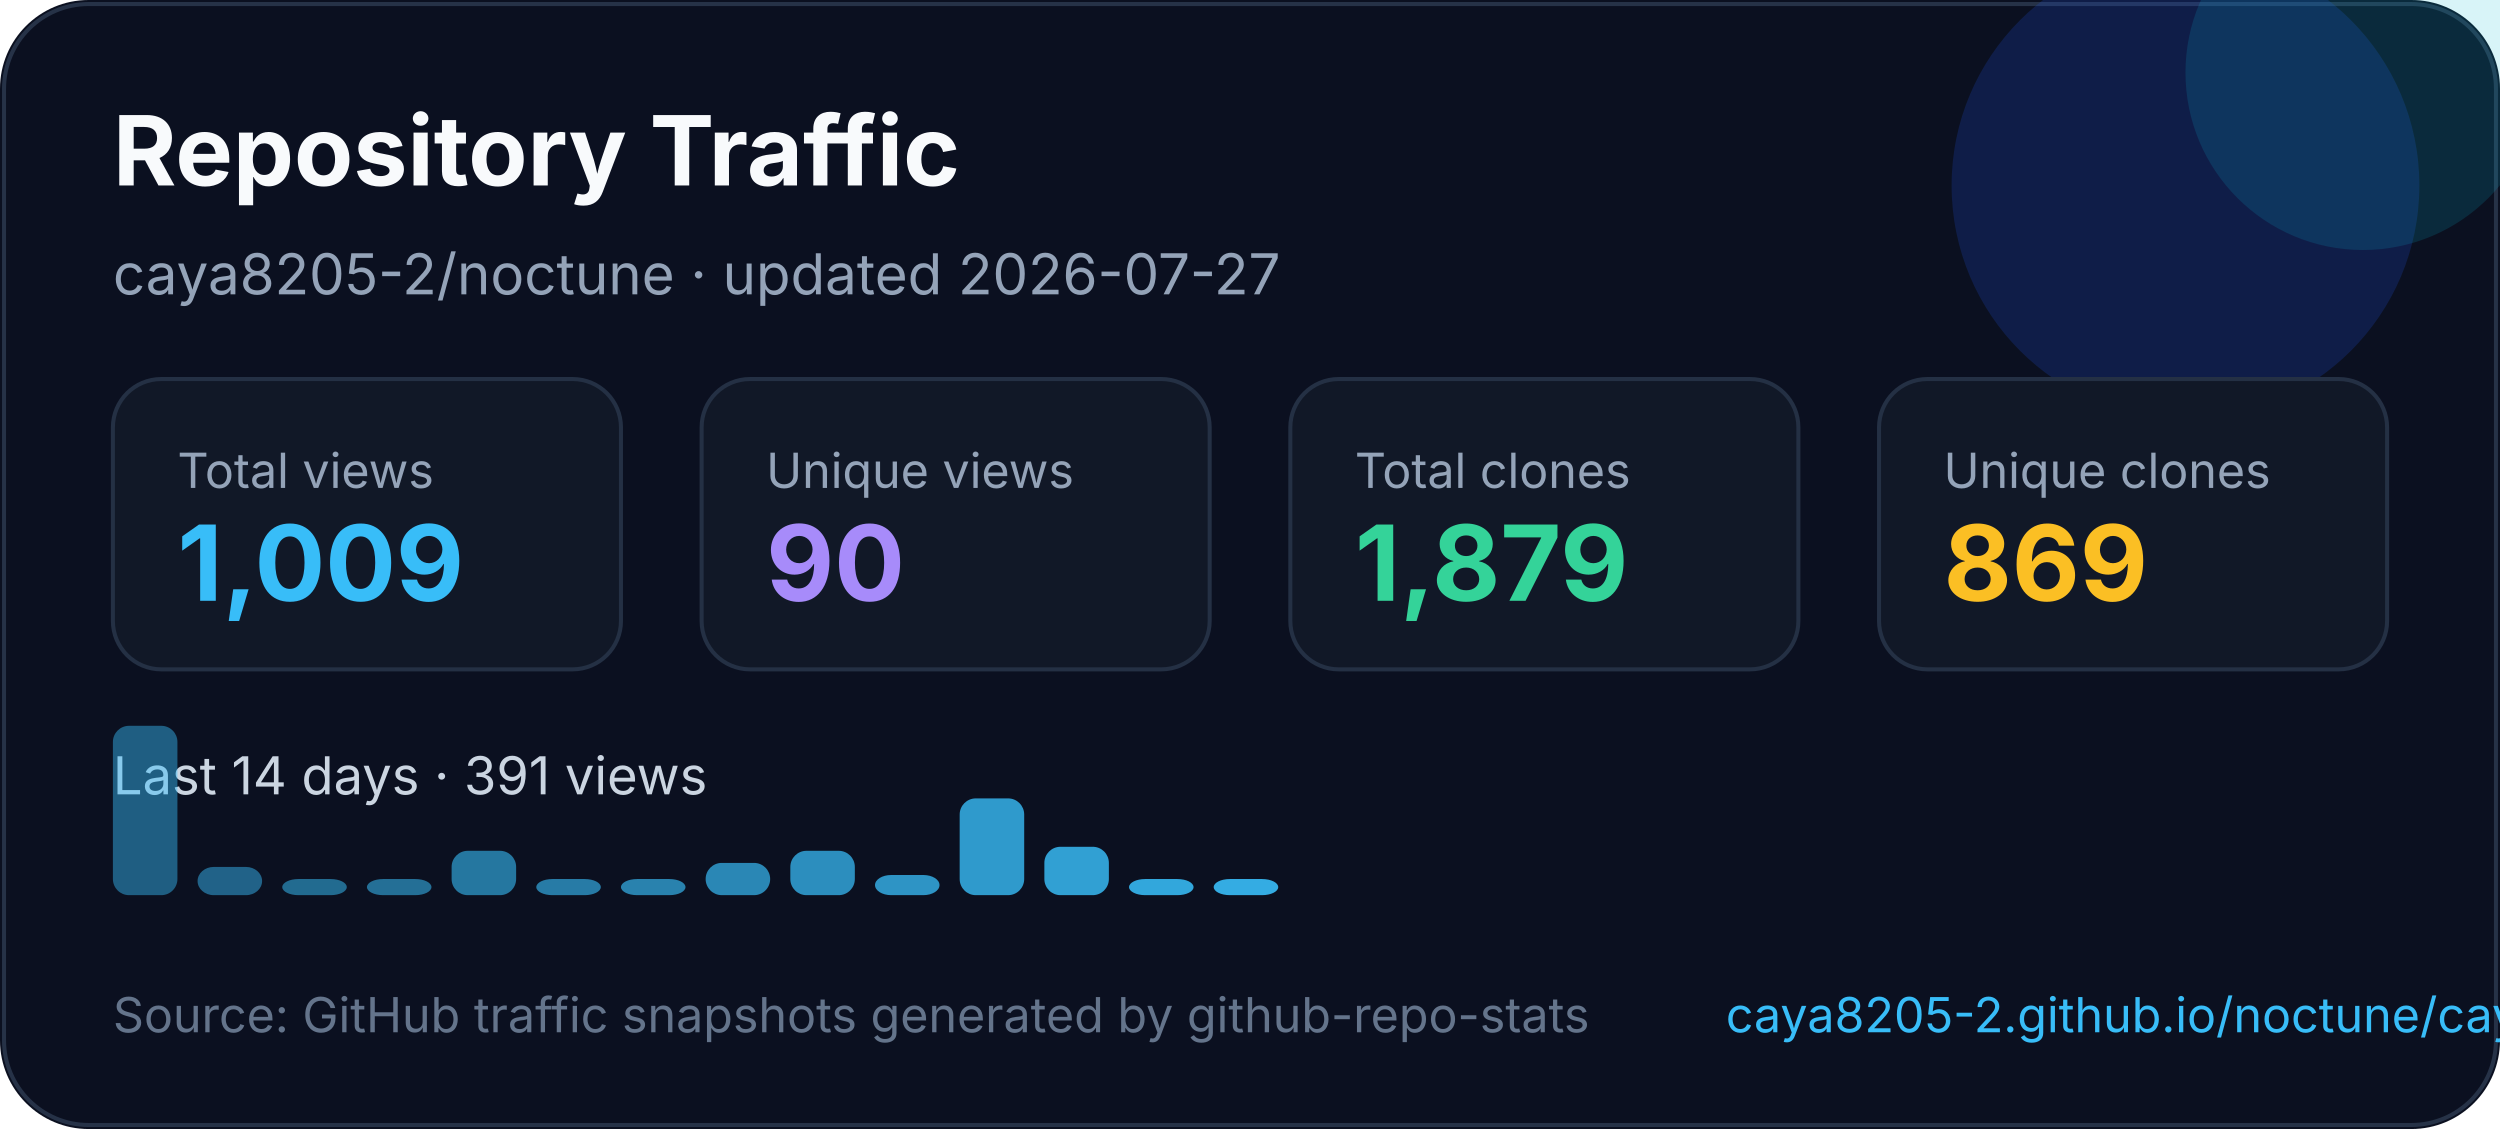
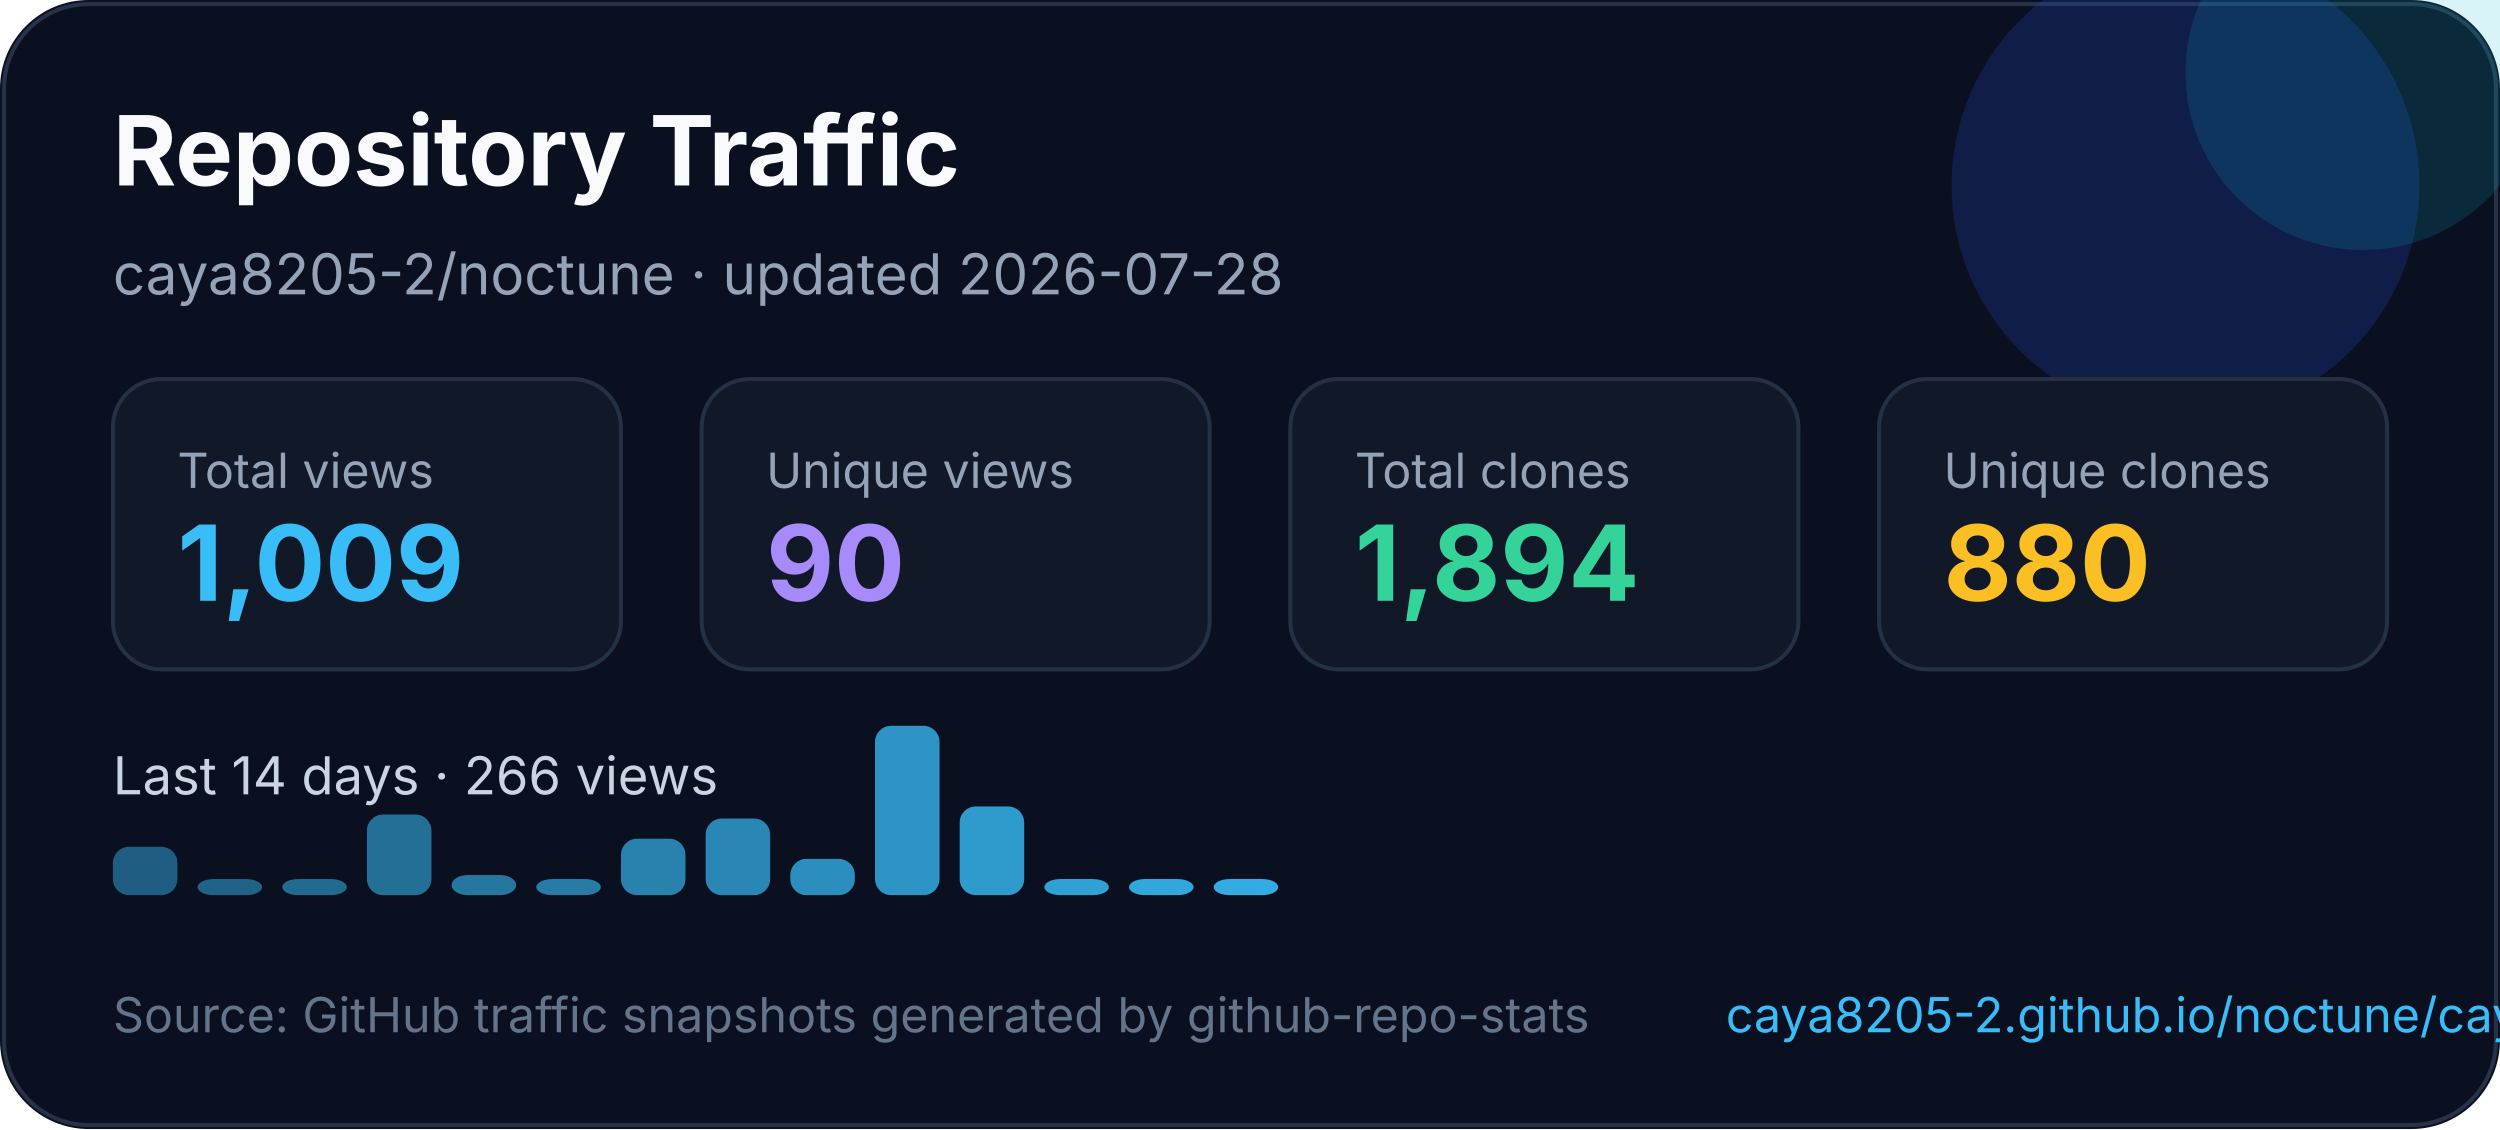
<svg xmlns="http://www.w3.org/2000/svg" width="620" height="280" viewBox="0 0 620 280" fill="none" role="img" aria-labelledby="title desc">
  <style>
    text { font-family: Inter, Segoe UI, Arial, sans-serif; }
  </style>
  <rect width="620" height="280" rx="22" fill="#0B1020" />
  <rect x="1" y="1" width="618" height="278" rx="21" stroke="#263247" />
  <circle cx="542" cy="46" r="58" fill="#1D4ED8" opacity="0.22" />
  <circle cx="586" cy="18" r="44" fill="#06B6D4" opacity="0.16" />
  <text x="28" y="46" fill="#F8FAFC" font-size="24" font-weight="700">Repository Traffic</text>
-   <text x="28" y="73" fill="#94A3B8" font-size="14">caya8205-2/noctune · updated 2026-07-27</text>
+   <text x="28" y="73" fill="#94A3B8" font-size="14">caya8205-2/noctune · updated 2026-07-28</text>
  <g transform="translate(28 94)">
    <rect width="126" height="72" rx="12" fill="#111827" stroke="#243044" />
    <text x="16" y="27" fill="#94a3b8" font-size="12">Total views</text>
    <text x="16" y="55" fill="#38BDF8" font-size="26" font-weight="700">1,009</text>
  </g>
  <g transform="translate(174 94)">
    <rect width="126" height="72" rx="12" fill="#111827" stroke="#243044" />
    <text x="16" y="27" fill="#94a3b8" font-size="12">Unique views</text>
    <text x="16" y="55" fill="#A78BFA" font-size="26" font-weight="700">90</text>
  </g>
  <g transform="translate(320 94)">
    <rect width="126" height="72" rx="12" fill="#111827" stroke="#243044" />
    <text x="16" y="27" fill="#94a3b8" font-size="12">Total clones</text>
-     <text x="16" y="55" fill="#34D399" font-size="26" font-weight="700">1,879</text>
+     <text x="16" y="55" fill="#34D399" font-size="26" font-weight="700">1,894</text>
  </g>
  <g transform="translate(466 94)">
    <rect width="126" height="72" rx="12" fill="#111827" stroke="#243044" />
    <text x="16" y="27" fill="#94a3b8" font-size="12">Unique clones</text>
-     <text x="16" y="55" fill="#FBBF24" font-size="26" font-weight="700">869</text>
+     <text x="16" y="55" fill="#FBBF24" font-size="26" font-weight="700">880</text>
  </g>
  <g transform="translate(0 0)">
-     <text x="28" y="197" fill="#CBD5E1" font-size="13">Last 14 days · 391 views</text>
-     <rect x="28" y="180" width="16" height="42" rx="4" fill="#38bdf8" opacity="0.45" />
-     <rect x="49" y="215" width="16" height="7" rx="4" fill="#38bdf8" opacity="0.48" />
+     <text x="28" y="197" fill="#CBD5E1" font-size="13">Last 14 days · 266 views</text>
+     <rect x="28" y="210" width="16" height="12" rx="4" fill="#38bdf8" opacity="0.45" />
+     <rect x="49" y="218" width="16" height="4" rx="4" fill="#38bdf8" opacity="0.48" />
    <rect x="70" y="218" width="16" height="4" rx="4" fill="#38bdf8" opacity="0.52" />
-     <rect x="91" y="218" width="16" height="4" rx="4" fill="#38bdf8" opacity="0.55" />
-     <rect x="112" y="211" width="16" height="11" rx="4" fill="#38bdf8" opacity="0.59" />
+     <rect x="91" y="202" width="16" height="20" rx="4" fill="#38bdf8" opacity="0.55" />
+     <rect x="112" y="217" width="16" height="5" rx="4" fill="#38bdf8" opacity="0.59" />
    <rect x="133" y="218" width="16" height="4" rx="4" fill="#38bdf8" opacity="0.62" />
-     <rect x="154" y="218" width="16" height="4" rx="4" fill="#38bdf8" opacity="0.66" />
-     <rect x="175" y="214" width="16" height="8" rx="4" fill="#38bdf8" opacity="0.69" />
-     <rect x="196" y="211" width="16" height="11" rx="4" fill="#38bdf8" opacity="0.73" />
-     <rect x="217" y="217" width="16" height="5" rx="4" fill="#38bdf8" opacity="0.76" />
-     <rect x="238" y="198" width="16" height="24" rx="4" fill="#38bdf8" opacity="0.80" />
-     <rect x="259" y="210" width="16" height="12" rx="4" fill="#38bdf8" opacity="0.83" />
+     <rect x="154" y="208" width="16" height="14" rx="4" fill="#38bdf8" opacity="0.66" />
+     <rect x="175" y="203" width="16" height="19" rx="4" fill="#38bdf8" opacity="0.69" />
+     <rect x="196" y="213" width="16" height="9" rx="4" fill="#38bdf8" opacity="0.73" />
+     <rect x="217" y="180" width="16" height="42" rx="4" fill="#38bdf8" opacity="0.76" />
+     <rect x="238" y="200" width="16" height="22" rx="4" fill="#38bdf8" opacity="0.80" />
+     <rect x="259" y="218" width="16" height="4" rx="4" fill="#38bdf8" opacity="0.83" />
    <rect x="280" y="218" width="16" height="4" rx="4" fill="#38bdf8" opacity="0.87" />
    <rect x="301" y="218" width="16" height="4" rx="4" fill="#38bdf8" opacity="0.90" />
  </g>
  <text x="28" y="256" fill="#64748B" font-size="12">Source: GitHub traffic snapshots generated by github-repo-stats</text>
  <text x="428" y="256" fill="#38BDF8" font-size="12">caya8205-2.github.io/noctune/caya8205-2/noctune/latest-report/report.html</text>
</svg>
